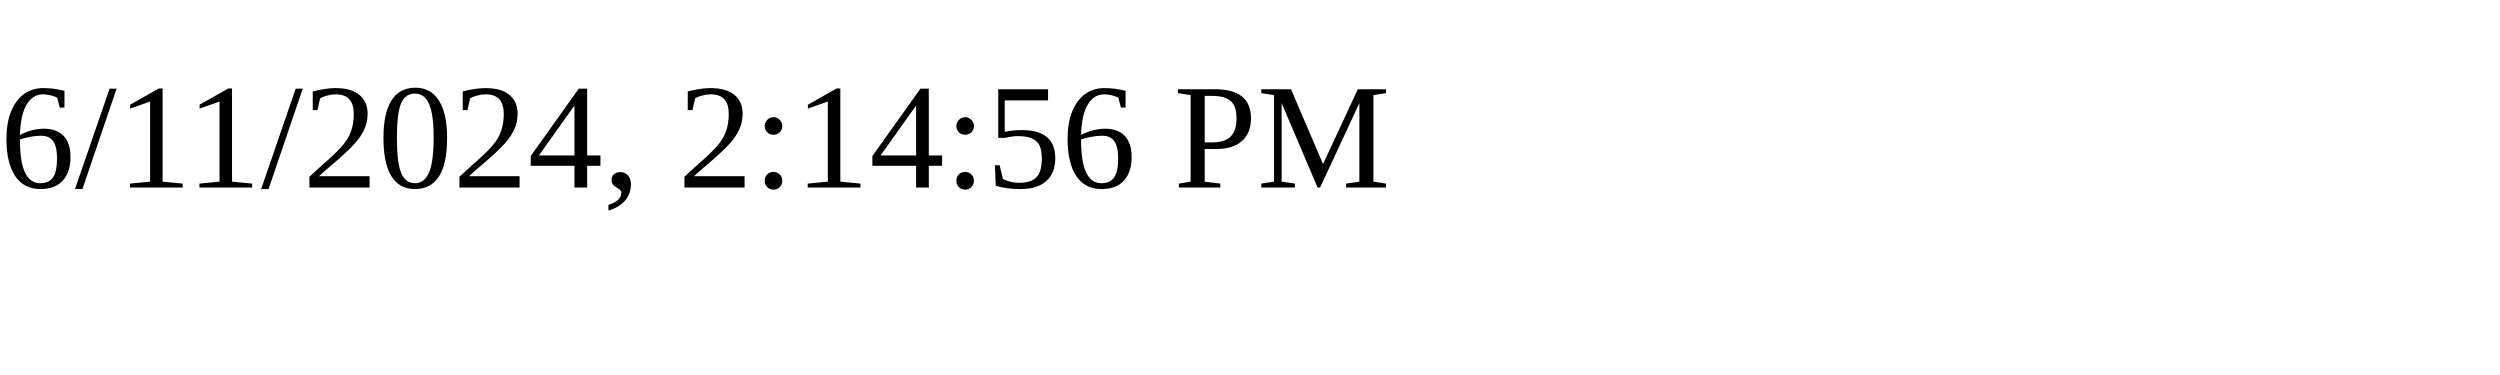
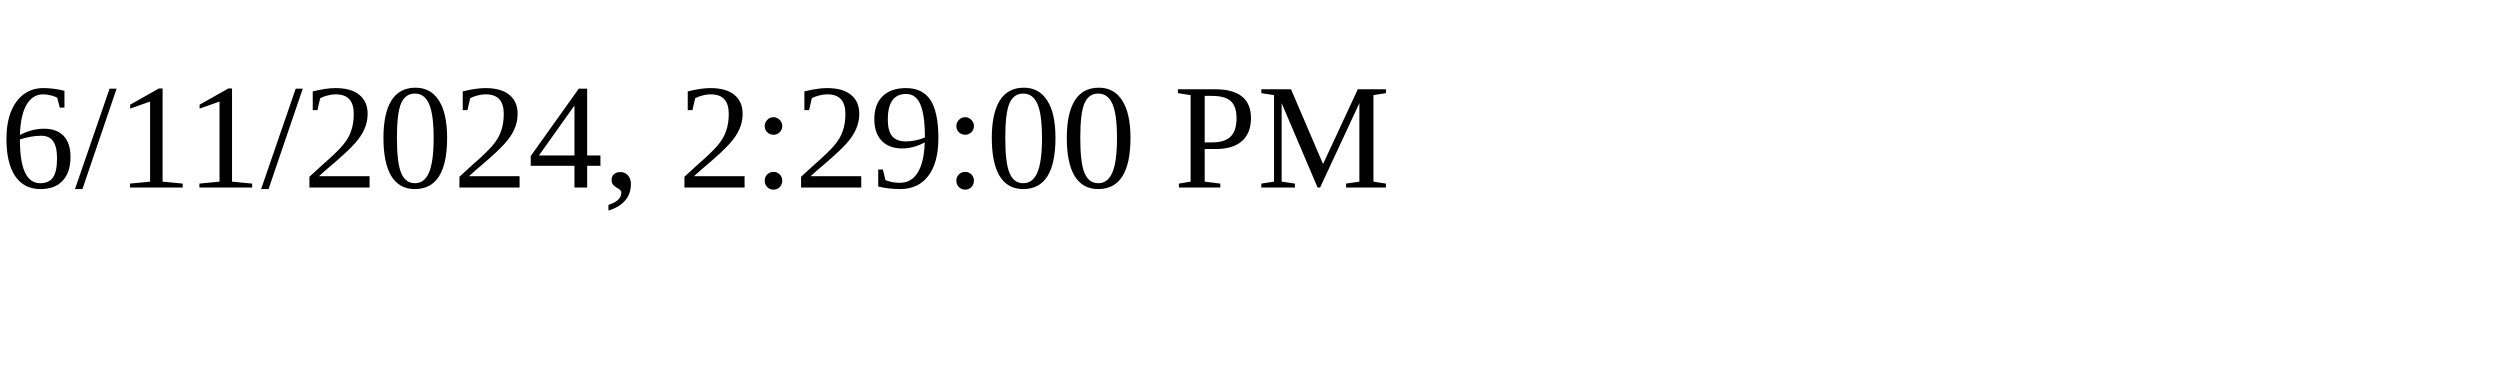
<svg xmlns="http://www.w3.org/2000/svg" height="30" width="200">
-   <text x="0" y="15">6/11/2024, 2:14:56 PM</text>
+   <text x="0" y="15">6/11/2024, 2:29:00 PM</text>
</svg>
